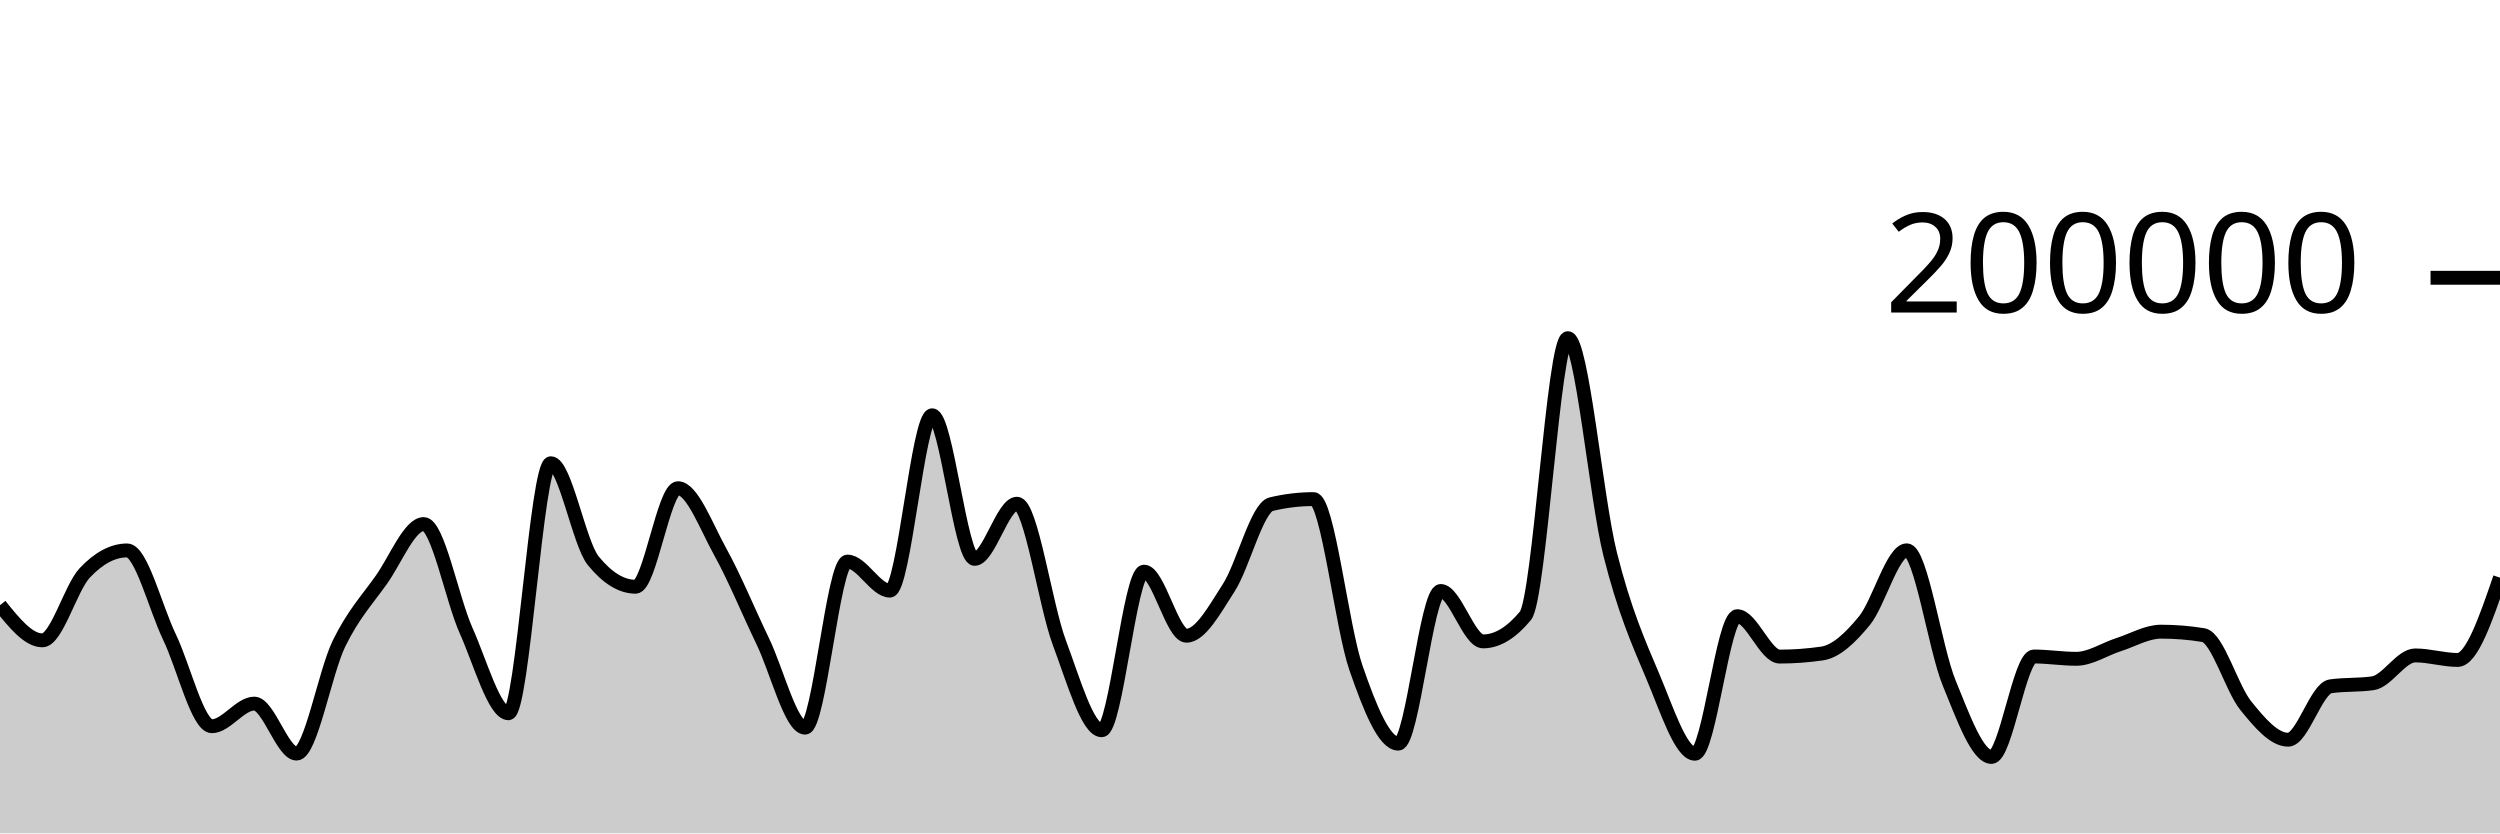
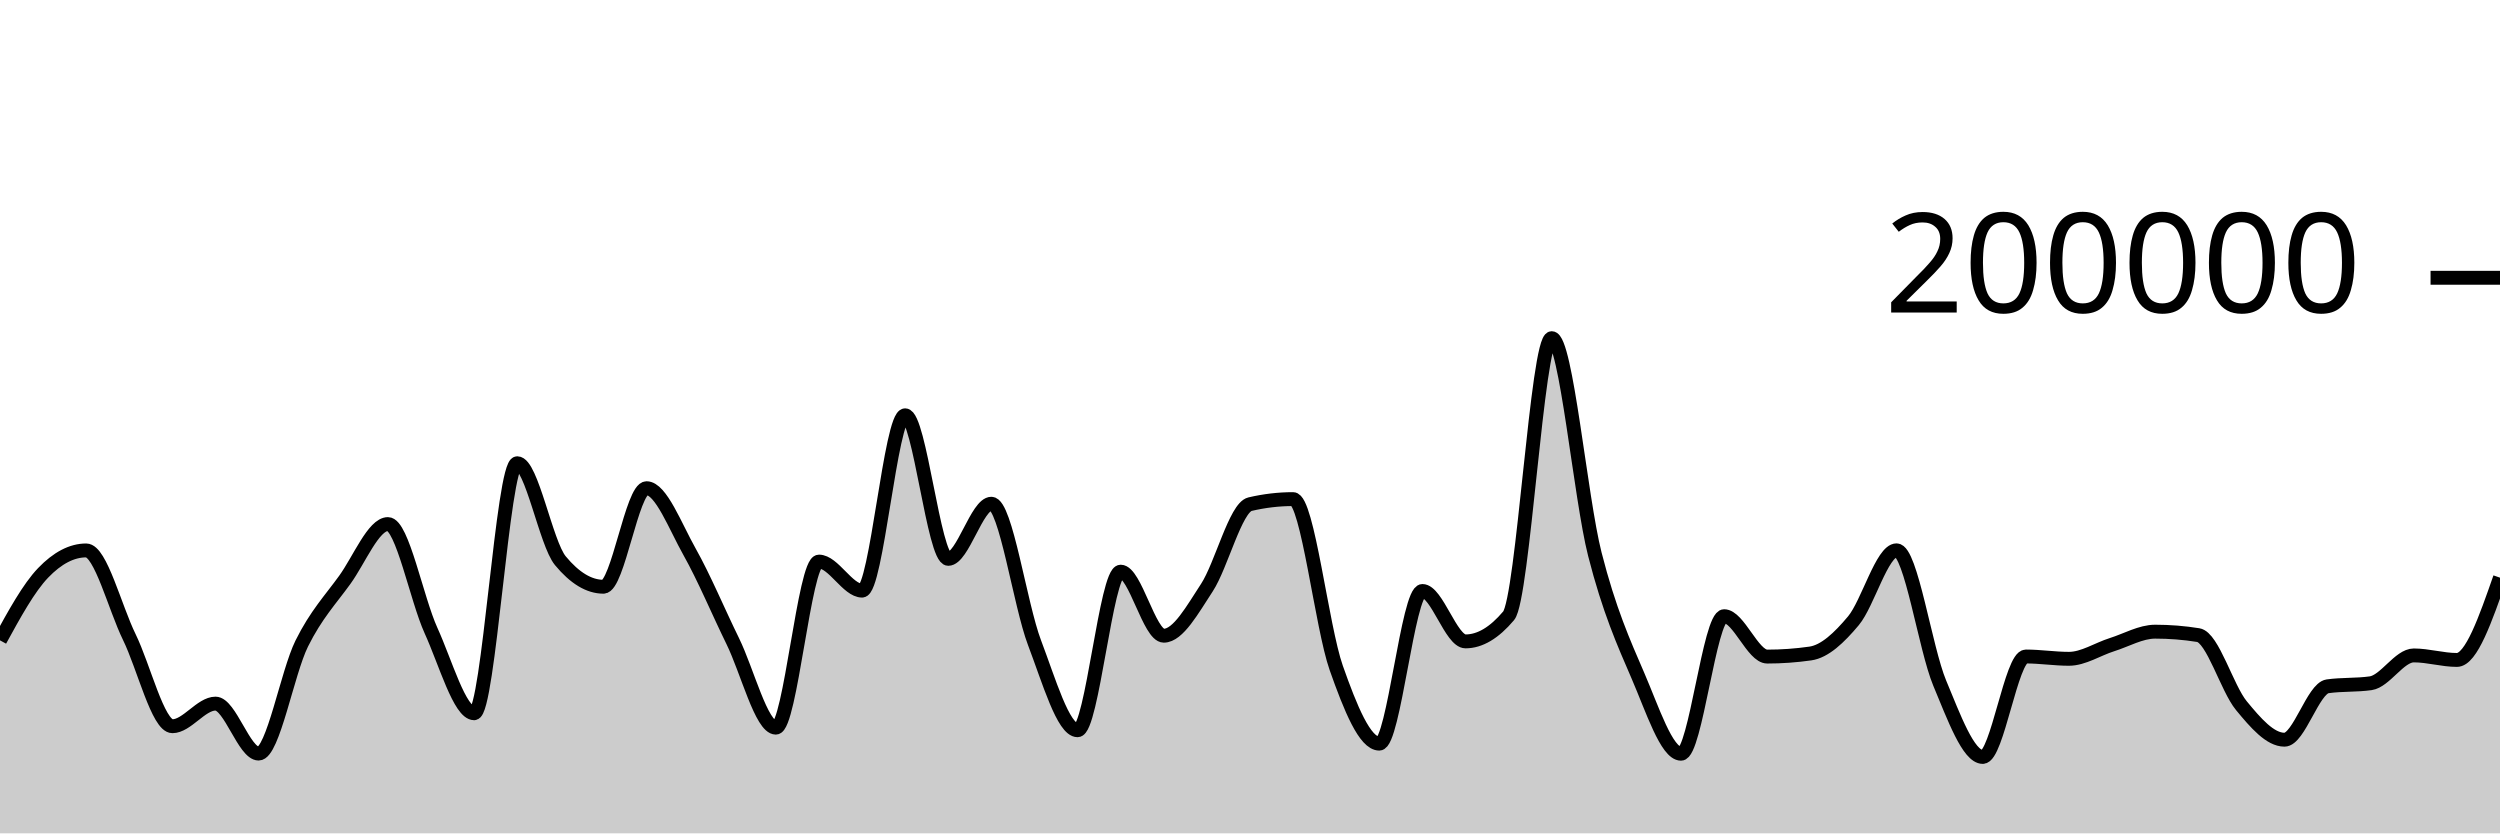
<svg xmlns="http://www.w3.org/2000/svg" viewBox="0 0 180 60">
  <g transform="translate(0,20)">
-     <path class="area" fill="rgba(0, 0, 0, 0.2)" d="M0,23.576C1.017,24.841,2.034,26.105,3.051,26.105C4.068,26.105,5.085,22.327,6.102,21.248C7.119,20.17,8.136,19.631,9.153,19.631C10.169,19.631,11.186,23.759,12.203,25.868C13.22,27.978,14.237,32.288,15.254,32.288C16.271,32.288,17.288,30.66,18.305,30.66C19.322,30.66,20.339,34.258,21.356,34.258C22.373,34.258,23.39,28.425,24.407,26.339C25.424,24.254,26.441,23.179,27.458,21.745C28.475,20.31,29.492,17.733,30.508,17.733C31.525,17.733,32.542,23.132,33.559,25.402C34.576,27.673,35.593,31.354,36.61,31.354C37.627,31.354,38.644,13.352,39.661,13.352C40.678,13.352,41.695,19.121,42.712,20.371C43.729,21.621,44.746,22.245,45.763,22.245C46.78,22.245,47.797,15.151,48.814,15.151C49.831,15.151,50.847,17.907,51.864,19.742C52.881,21.577,53.898,24.056,54.915,26.164C55.932,28.272,56.949,32.391,57.966,32.391C58.983,32.391,60,20.434,61.017,20.434C62.034,20.434,63.051,22.525,64.068,22.525C65.085,22.525,66.102,9.901,67.119,9.901C68.136,9.901,69.153,20.238,70.169,20.238C71.186,20.238,72.203,16.268,73.22,16.268C74.237,16.268,75.254,23.55,76.271,26.268C77.288,28.987,78.305,32.578,79.322,32.578C80.339,32.578,81.356,21.159,82.373,21.159C83.39,21.159,84.407,25.771,85.424,25.771C86.441,25.771,87.458,23.886,88.475,22.308C89.492,20.729,90.508,16.543,91.525,16.3C92.542,16.057,93.559,15.936,94.576,15.936C95.593,15.936,96.61,25.148,97.627,28.083C98.644,31.017,99.661,33.542,100.678,33.542C101.695,33.542,102.712,22.551,103.729,22.551C104.746,22.551,105.763,26.18,106.78,26.18C107.797,26.18,108.814,25.565,109.831,24.337C110.847,23.109,111.864,4.347,112.881,4.347C113.898,4.347,114.915,15.848,115.932,19.899C116.949,23.95,117.966,26.257,118.983,28.652C120,31.047,121.017,34.269,122.034,34.269C123.051,34.269,124.068,24.366,125.085,24.366C126.102,24.366,127.119,27.274,128.136,27.274C129.153,27.274,130.169,27.2,131.186,27.052C132.203,26.904,133.22,25.931,134.237,24.693C135.254,23.455,136.271,19.623,137.288,19.623C138.305,19.623,139.322,26.693,140.339,29.173C141.356,31.652,142.373,34.5,143.39,34.5C144.407,34.5,145.424,27.268,146.441,27.268C147.458,27.268,148.475,27.434,149.492,27.434C150.508,27.434,151.525,26.739,152.542,26.413C153.559,26.087,154.576,25.48,155.593,25.48C156.61,25.48,157.627,25.562,158.644,25.728C159.661,25.893,160.678,29.552,161.695,30.807C162.712,32.063,163.729,33.259,164.746,33.259C165.763,33.259,166.78,29.561,167.797,29.414C168.814,29.268,169.831,29.341,170.847,29.194C171.864,29.048,172.881,27.19,173.898,27.19C174.915,27.19,175.932,27.516,176.949,27.516C177.966,27.516,178.983,24.554,180,21.592L180,40C178.983,40,177.966,40,176.949,40C175.932,40,174.915,40,173.898,40C172.881,40,171.864,40,170.847,40C169.831,40,168.814,40,167.797,40C166.78,40,165.763,40,164.746,40C163.729,40,162.712,40,161.695,40C160.678,40,159.661,40,158.644,40C157.627,40,156.61,40,155.593,40C154.576,40,153.559,40,152.542,40C151.525,40,150.508,40,149.492,40C148.475,40,147.458,40,146.441,40C145.424,40,144.407,40,143.39,40C142.373,40,141.356,40,140.339,40C139.322,40,138.305,40,137.288,40C136.271,40,135.254,40,134.237,40C133.22,40,132.203,40,131.186,40C130.169,40,129.153,40,128.136,40C127.119,40,126.102,40,125.085,40C124.068,40,123.051,40,122.034,40C121.017,40,120,40,118.983,40C117.966,40,116.949,40,115.932,40C114.915,40,113.898,40,112.881,40C111.864,40,110.847,40,109.831,40C108.814,40,107.797,40,106.78,40C105.763,40,104.746,40,103.729,40C102.712,40,101.695,40,100.678,40C99.661,40,98.644,40,97.627,40C96.61,40,95.593,40,94.576,40C93.559,40,92.542,40,91.525,40C90.508,40,89.492,40,88.475,40C87.458,40,86.441,40,85.424,40C84.407,40,83.39,40,82.373,40C81.356,40,80.339,40,79.322,40C78.305,40,77.288,40,76.271,40C75.254,40,74.237,40,73.22,40C72.203,40,71.186,40,70.169,40C69.153,40,68.136,40,67.119,40C66.102,40,65.085,40,64.068,40C63.051,40,62.034,40,61.017,40C60,40,58.983,40,57.966,40C56.949,40,55.932,40,54.915,40C53.898,40,52.881,40,51.864,40C50.847,40,49.831,40,48.814,40C47.797,40,46.78,40,45.763,40C44.746,40,43.729,40,42.712,40C41.695,40,40.678,40,39.661,40C38.644,40,37.627,40,36.61,40C35.593,40,34.576,40,33.559,40C32.542,40,31.525,40,30.508,40C29.492,40,28.475,40,27.458,40C26.441,40,25.424,40,24.407,40C23.39,40,22.373,40,21.356,40C20.339,40,19.322,40,18.305,40C17.288,40,16.271,40,15.254,40C14.237,40,13.22,40,12.203,40C11.186,40,10.169,40,9.153,40C8.136,40,7.119,40,6.102,40C5.085,40,4.068,40,3.051,40C2.034,40,1.017,40,0,40Z" />
-     <path class="line" stroke="black" fill="none" d="M0,23.576C1.017,24.841,2.034,26.105,3.051,26.105C4.068,26.105,5.085,22.327,6.102,21.248C7.119,20.17,8.136,19.631,9.153,19.631C10.169,19.631,11.186,23.759,12.203,25.868C13.22,27.978,14.237,32.288,15.254,32.288C16.271,32.288,17.288,30.66,18.305,30.66C19.322,30.66,20.339,34.258,21.356,34.258C22.373,34.258,23.39,28.425,24.407,26.339C25.424,24.254,26.441,23.179,27.458,21.745C28.475,20.31,29.492,17.733,30.508,17.733C31.525,17.733,32.542,23.132,33.559,25.402C34.576,27.673,35.593,31.354,36.61,31.354C37.627,31.354,38.644,13.352,39.661,13.352C40.678,13.352,41.695,19.121,42.712,20.371C43.729,21.621,44.746,22.245,45.763,22.245C46.78,22.245,47.797,15.151,48.814,15.151C49.831,15.151,50.847,17.907,51.864,19.742C52.881,21.577,53.898,24.056,54.915,26.164C55.932,28.272,56.949,32.391,57.966,32.391C58.983,32.391,60,20.434,61.017,20.434C62.034,20.434,63.051,22.525,64.068,22.525C65.085,22.525,66.102,9.901,67.119,9.901C68.136,9.901,69.153,20.238,70.169,20.238C71.186,20.238,72.203,16.268,73.22,16.268C74.237,16.268,75.254,23.55,76.271,26.268C77.288,28.987,78.305,32.578,79.322,32.578C80.339,32.578,81.356,21.159,82.373,21.159C83.39,21.159,84.407,25.771,85.424,25.771C86.441,25.771,87.458,23.886,88.475,22.308C89.492,20.729,90.508,16.543,91.525,16.3C92.542,16.057,93.559,15.936,94.576,15.936C95.593,15.936,96.61,25.148,97.627,28.083C98.644,31.017,99.661,33.542,100.678,33.542C101.695,33.542,102.712,22.551,103.729,22.551C104.746,22.551,105.763,26.18,106.78,26.18C107.797,26.18,108.814,25.565,109.831,24.337C110.847,23.109,111.864,4.347,112.881,4.347C113.898,4.347,114.915,15.848,115.932,19.899C116.949,23.95,117.966,26.257,118.983,28.652C120,31.047,121.017,34.269,122.034,34.269C123.051,34.269,124.068,24.366,125.085,24.366C126.102,24.366,127.119,27.274,128.136,27.274C129.153,27.274,130.169,27.2,131.186,27.052C132.203,26.904,133.22,25.931,134.237,24.693C135.254,23.455,136.271,19.623,137.288,19.623C138.305,19.623,139.322,26.693,140.339,29.173C141.356,31.652,142.373,34.5,143.39,34.5C144.407,34.5,145.424,27.268,146.441,27.268C147.458,27.268,148.475,27.434,149.492,27.434C150.508,27.434,151.525,26.739,152.542,26.413C153.559,26.087,154.576,25.48,155.593,25.48C156.61,25.48,157.627,25.562,158.644,25.728C159.661,25.893,160.678,29.552,161.695,30.807C162.712,32.063,163.729,33.259,164.746,33.259C165.763,33.259,166.78,29.561,167.797,29.414C168.814,29.268,169.831,29.341,170.847,29.194C171.864,29.048,172.881,27.19,173.898,27.19C174.915,27.19,175.932,27.516,176.949,27.516C177.966,27.516,178.983,24.554,180,21.592" />
+     <path class="area" fill="rgba(0, 0, 0, 0.2)" d="M0,26.105C1.034,24.216,2.069,22.327,3.103,21.248C4.138,20.17,5.172,19.631,6.207,19.631C7.241,19.631,8.276,23.759,9.31,25.868C10.345,27.978,11.379,32.288,12.414,32.288C13.448,32.288,14.483,30.66,15.517,30.66C16.552,30.66,17.586,34.258,18.621,34.258C19.655,34.258,20.69,28.425,21.724,26.339C22.759,24.254,23.793,23.179,24.828,21.745C25.862,20.31,26.897,17.733,27.931,17.733C28.966,17.733,30,23.132,31.034,25.402C32.069,27.673,33.103,31.354,34.138,31.354C35.172,31.354,36.207,13.352,37.241,13.352C38.276,13.352,39.31,19.121,40.345,20.371C41.379,21.621,42.414,22.245,43.448,22.245C44.483,22.245,45.517,15.151,46.552,15.151C47.586,15.151,48.621,17.907,49.655,19.742C50.69,21.577,51.724,24.056,52.759,26.164C53.793,28.272,54.828,32.391,55.862,32.391C56.897,32.391,57.931,20.434,58.966,20.434C60,20.434,61.034,22.525,62.069,22.525C63.103,22.525,64.138,9.901,65.172,9.901C66.207,9.901,67.241,20.238,68.276,20.238C69.31,20.238,70.345,16.268,71.379,16.268C72.414,16.268,73.448,23.55,74.483,26.268C75.517,28.987,76.552,32.578,77.586,32.578C78.621,32.578,79.655,21.159,80.69,21.159C81.724,21.159,82.759,25.771,83.793,25.771C84.828,25.771,85.862,23.886,86.897,22.308C87.931,20.729,88.966,16.543,90,16.3C91.034,16.057,92.069,15.936,93.103,15.936C94.138,15.936,95.172,25.148,96.207,28.083C97.241,31.017,98.276,33.542,99.31,33.542C100.345,33.542,101.379,22.551,102.414,22.551C103.448,22.551,104.483,26.18,105.517,26.18C106.552,26.18,107.586,25.565,108.621,24.337C109.655,23.109,110.69,4.347,111.724,4.347C112.759,4.347,113.793,15.848,114.828,19.899C115.862,23.95,116.897,26.257,117.931,28.652C118.966,31.047,120,34.269,121.034,34.269C122.069,34.269,123.103,24.366,124.138,24.366C125.172,24.366,126.207,27.274,127.241,27.274C128.276,27.274,129.31,27.2,130.345,27.052C131.379,26.904,132.414,25.931,133.448,24.693C134.483,23.455,135.517,19.623,136.552,19.623C137.586,19.623,138.621,26.693,139.655,29.173C140.69,31.652,141.724,34.5,142.759,34.5C143.793,34.5,144.828,27.268,145.862,27.268C146.897,27.268,147.931,27.434,148.966,27.434C150,27.434,151.034,26.739,152.069,26.413C153.103,26.087,154.138,25.48,155.172,25.48C156.207,25.48,157.241,25.562,158.276,25.728C159.31,25.893,160.345,29.552,161.379,30.807C162.414,32.063,163.448,33.259,164.483,33.259C165.517,33.259,166.552,29.561,167.586,29.414C168.621,29.268,169.655,29.341,170.69,29.194C171.724,29.048,172.759,27.19,173.793,27.19C174.828,27.19,175.862,27.516,176.897,27.516C177.931,27.516,178.966,24.554,180,21.592L180,40C178.966,40,177.931,40,176.897,40C175.862,40,174.828,40,173.793,40C172.759,40,171.724,40,170.69,40C169.655,40,168.621,40,167.586,40C166.552,40,165.517,40,164.483,40C163.448,40,162.414,40,161.379,40C160.345,40,159.31,40,158.276,40C157.241,40,156.207,40,155.172,40C154.138,40,153.103,40,152.069,40C151.034,40,150,40,148.966,40C147.931,40,146.897,40,145.862,40C144.828,40,143.793,40,142.759,40C141.724,40,140.69,40,139.655,40C138.621,40,137.586,40,136.552,40C135.517,40,134.483,40,133.448,40C132.414,40,131.379,40,130.345,40C129.31,40,128.276,40,127.241,40C126.207,40,125.172,40,124.138,40C123.103,40,122.069,40,121.034,40C120,40,118.966,40,117.931,40C116.897,40,115.862,40,114.828,40C113.793,40,112.759,40,111.724,40C110.69,40,109.655,40,108.621,40C107.586,40,106.552,40,105.517,40C104.483,40,103.448,40,102.414,40C101.379,40,100.345,40,99.31,40C98.276,40,97.241,40,96.207,40C95.172,40,94.138,40,93.103,40C92.069,40,91.034,40,90,40C88.966,40,87.931,40,86.897,40C85.862,40,84.828,40,83.793,40C82.759,40,81.724,40,80.69,40C79.655,40,78.621,40,77.586,40C76.552,40,75.517,40,74.483,40C73.448,40,72.414,40,71.379,40C70.345,40,69.31,40,68.276,40C67.241,40,66.207,40,65.172,40C64.138,40,63.103,40,62.069,40C61.034,40,60,40,58.966,40C57.931,40,56.897,40,55.862,40C54.828,40,53.793,40,52.759,40C51.724,40,50.69,40,49.655,40C48.621,40,47.586,40,46.552,40C45.517,40,44.483,40,43.448,40C42.414,40,41.379,40,40.345,40C39.31,40,38.276,40,37.241,40C36.207,40,35.172,40,34.138,40C33.103,40,32.069,40,31.034,40C30,40,28.966,40,27.931,40C26.897,40,25.862,40,24.828,40C23.793,40,22.759,40,21.724,40C20.69,40,19.655,40,18.621,40C17.586,40,16.552,40,15.517,40C14.483,40,13.448,40,12.414,40C11.379,40,10.345,40,9.31,40C8.276,40,7.241,40,6.207,40C5.172,40,4.138,40,3.103,40C2.069,40,1.034,40,0,40Z" />
+     <path class="line" stroke="black" fill="none" d="M0,26.105C1.034,24.216,2.069,22.327,3.103,21.248C4.138,20.17,5.172,19.631,6.207,19.631C7.241,19.631,8.276,23.759,9.31,25.868C10.345,27.978,11.379,32.288,12.414,32.288C13.448,32.288,14.483,30.66,15.517,30.66C16.552,30.66,17.586,34.258,18.621,34.258C19.655,34.258,20.69,28.425,21.724,26.339C22.759,24.254,23.793,23.179,24.828,21.745C25.862,20.31,26.897,17.733,27.931,17.733C28.966,17.733,30,23.132,31.034,25.402C32.069,27.673,33.103,31.354,34.138,31.354C35.172,31.354,36.207,13.352,37.241,13.352C38.276,13.352,39.31,19.121,40.345,20.371C41.379,21.621,42.414,22.245,43.448,22.245C44.483,22.245,45.517,15.151,46.552,15.151C47.586,15.151,48.621,17.907,49.655,19.742C50.69,21.577,51.724,24.056,52.759,26.164C53.793,28.272,54.828,32.391,55.862,32.391C56.897,32.391,57.931,20.434,58.966,20.434C60,20.434,61.034,22.525,62.069,22.525C63.103,22.525,64.138,9.901,65.172,9.901C66.207,9.901,67.241,20.238,68.276,20.238C69.31,20.238,70.345,16.268,71.379,16.268C72.414,16.268,73.448,23.55,74.483,26.268C75.517,28.987,76.552,32.578,77.586,32.578C78.621,32.578,79.655,21.159,80.69,21.159C81.724,21.159,82.759,25.771,83.793,25.771C84.828,25.771,85.862,23.886,86.897,22.308C87.931,20.729,88.966,16.543,90,16.3C91.034,16.057,92.069,15.936,93.103,15.936C94.138,15.936,95.172,25.148,96.207,28.083C97.241,31.017,98.276,33.542,99.31,33.542C100.345,33.542,101.379,22.551,102.414,22.551C103.448,22.551,104.483,26.18,105.517,26.18C106.552,26.18,107.586,25.565,108.621,24.337C109.655,23.109,110.69,4.347,111.724,4.347C112.759,4.347,113.793,15.848,114.828,19.899C115.862,23.95,116.897,26.257,117.931,28.652C118.966,31.047,120,34.269,121.034,34.269C122.069,34.269,123.103,24.366,124.138,24.366C125.172,24.366,126.207,27.274,127.241,27.274C128.276,27.274,129.31,27.2,130.345,27.052C131.379,26.904,132.414,25.931,133.448,24.693C134.483,23.455,135.517,19.623,136.552,19.623C137.586,19.623,138.621,26.693,139.655,29.173C140.69,31.652,141.724,34.5,142.759,34.5C143.793,34.5,144.828,27.268,145.862,27.268C146.897,27.268,147.931,27.434,148.966,27.434C150,27.434,151.034,26.739,152.069,26.413C153.103,26.087,154.138,25.48,155.172,25.48C156.207,25.48,157.241,25.562,158.276,25.728C159.31,25.893,160.345,29.552,161.379,30.807C162.414,32.063,163.448,33.259,164.483,33.259C165.517,33.259,166.552,29.561,167.586,29.414C168.621,29.268,169.655,29.341,170.69,29.194C171.724,29.048,172.759,27.19,173.793,27.19C174.828,27.19,175.862,27.516,176.897,27.516C177.931,27.516,178.966,24.554,180,21.592" />
    <path class="axis-ceiling" stroke-width="1" stroke="black" fill="none" d="M175,0L180,0" />
    <text class="axis-ceiling-label" font-family="sans-serif" text-anchor="end" font-size="10px" x="170" y="2.5">200000</text>
  </g>
</svg>
